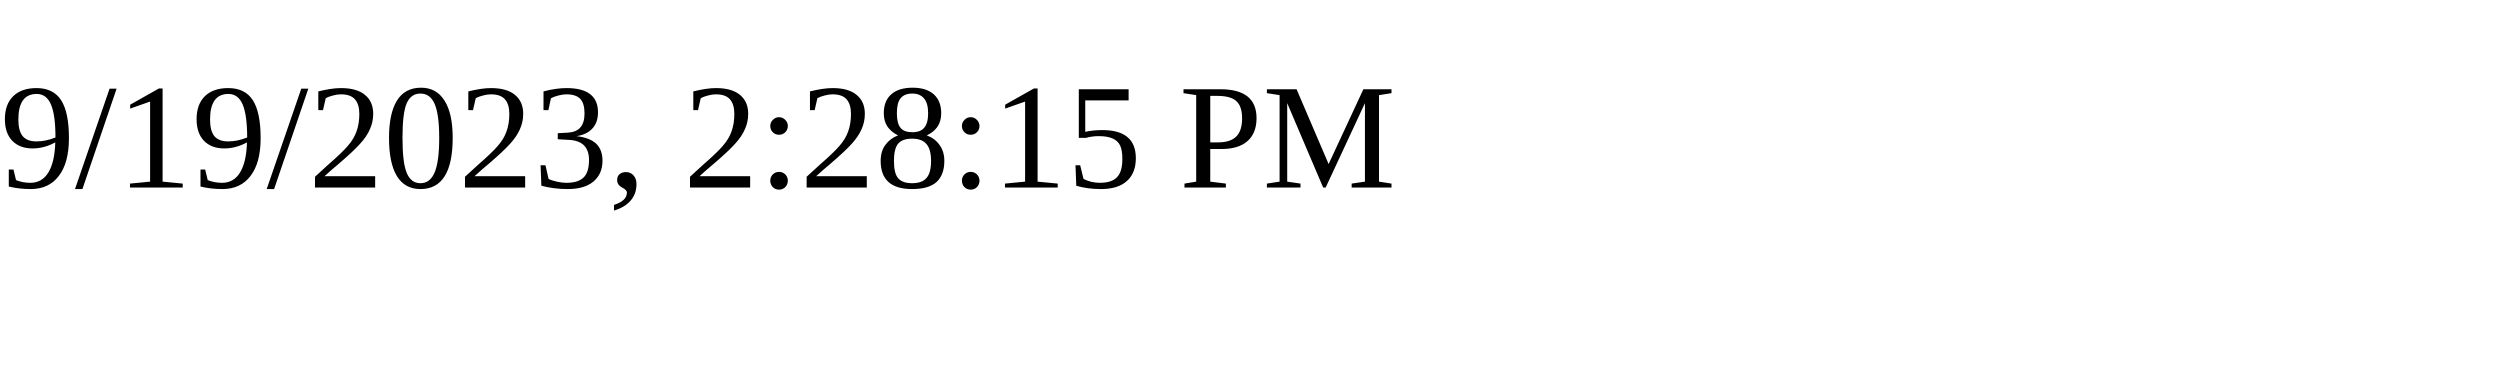
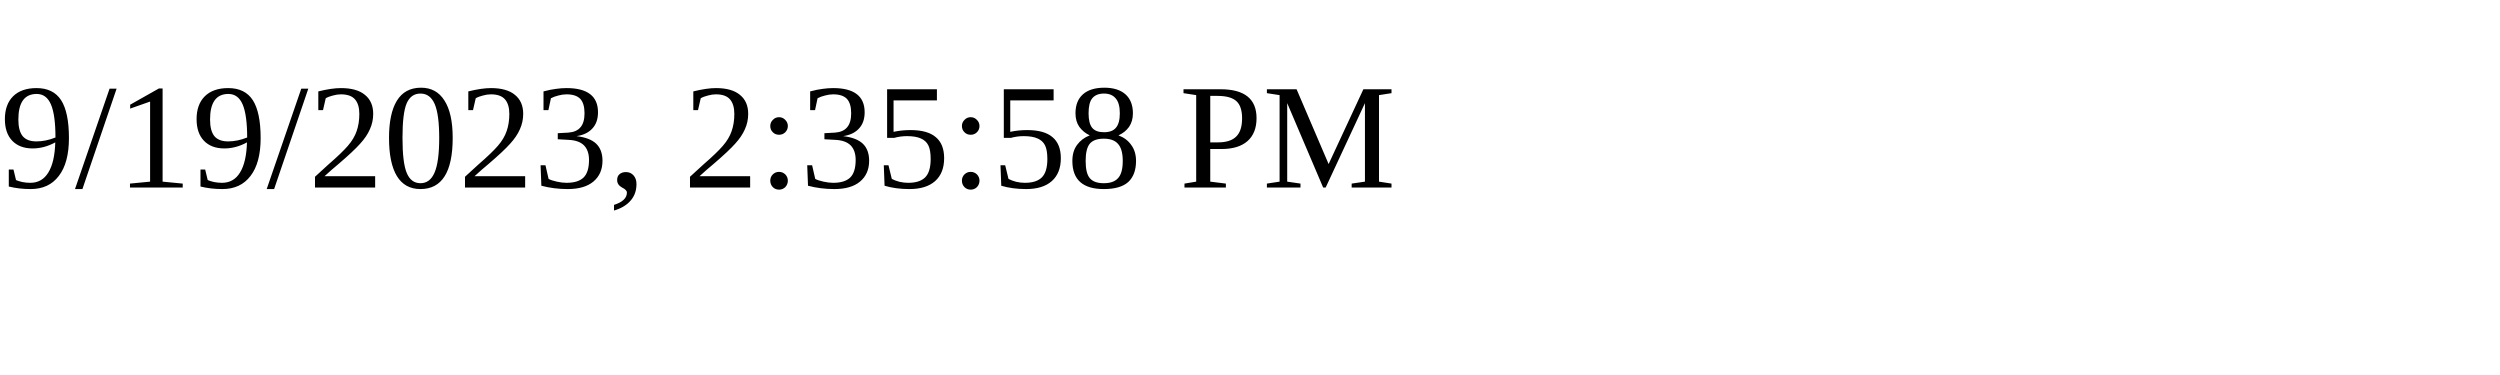
<svg xmlns="http://www.w3.org/2000/svg" height="30" width="200">
-   <text x="0" y="15">9/19/2023, 2:28:15 PM</text>
+   <text x="0" y="15">9/19/2023, 2:35:58 PM</text>
</svg>
